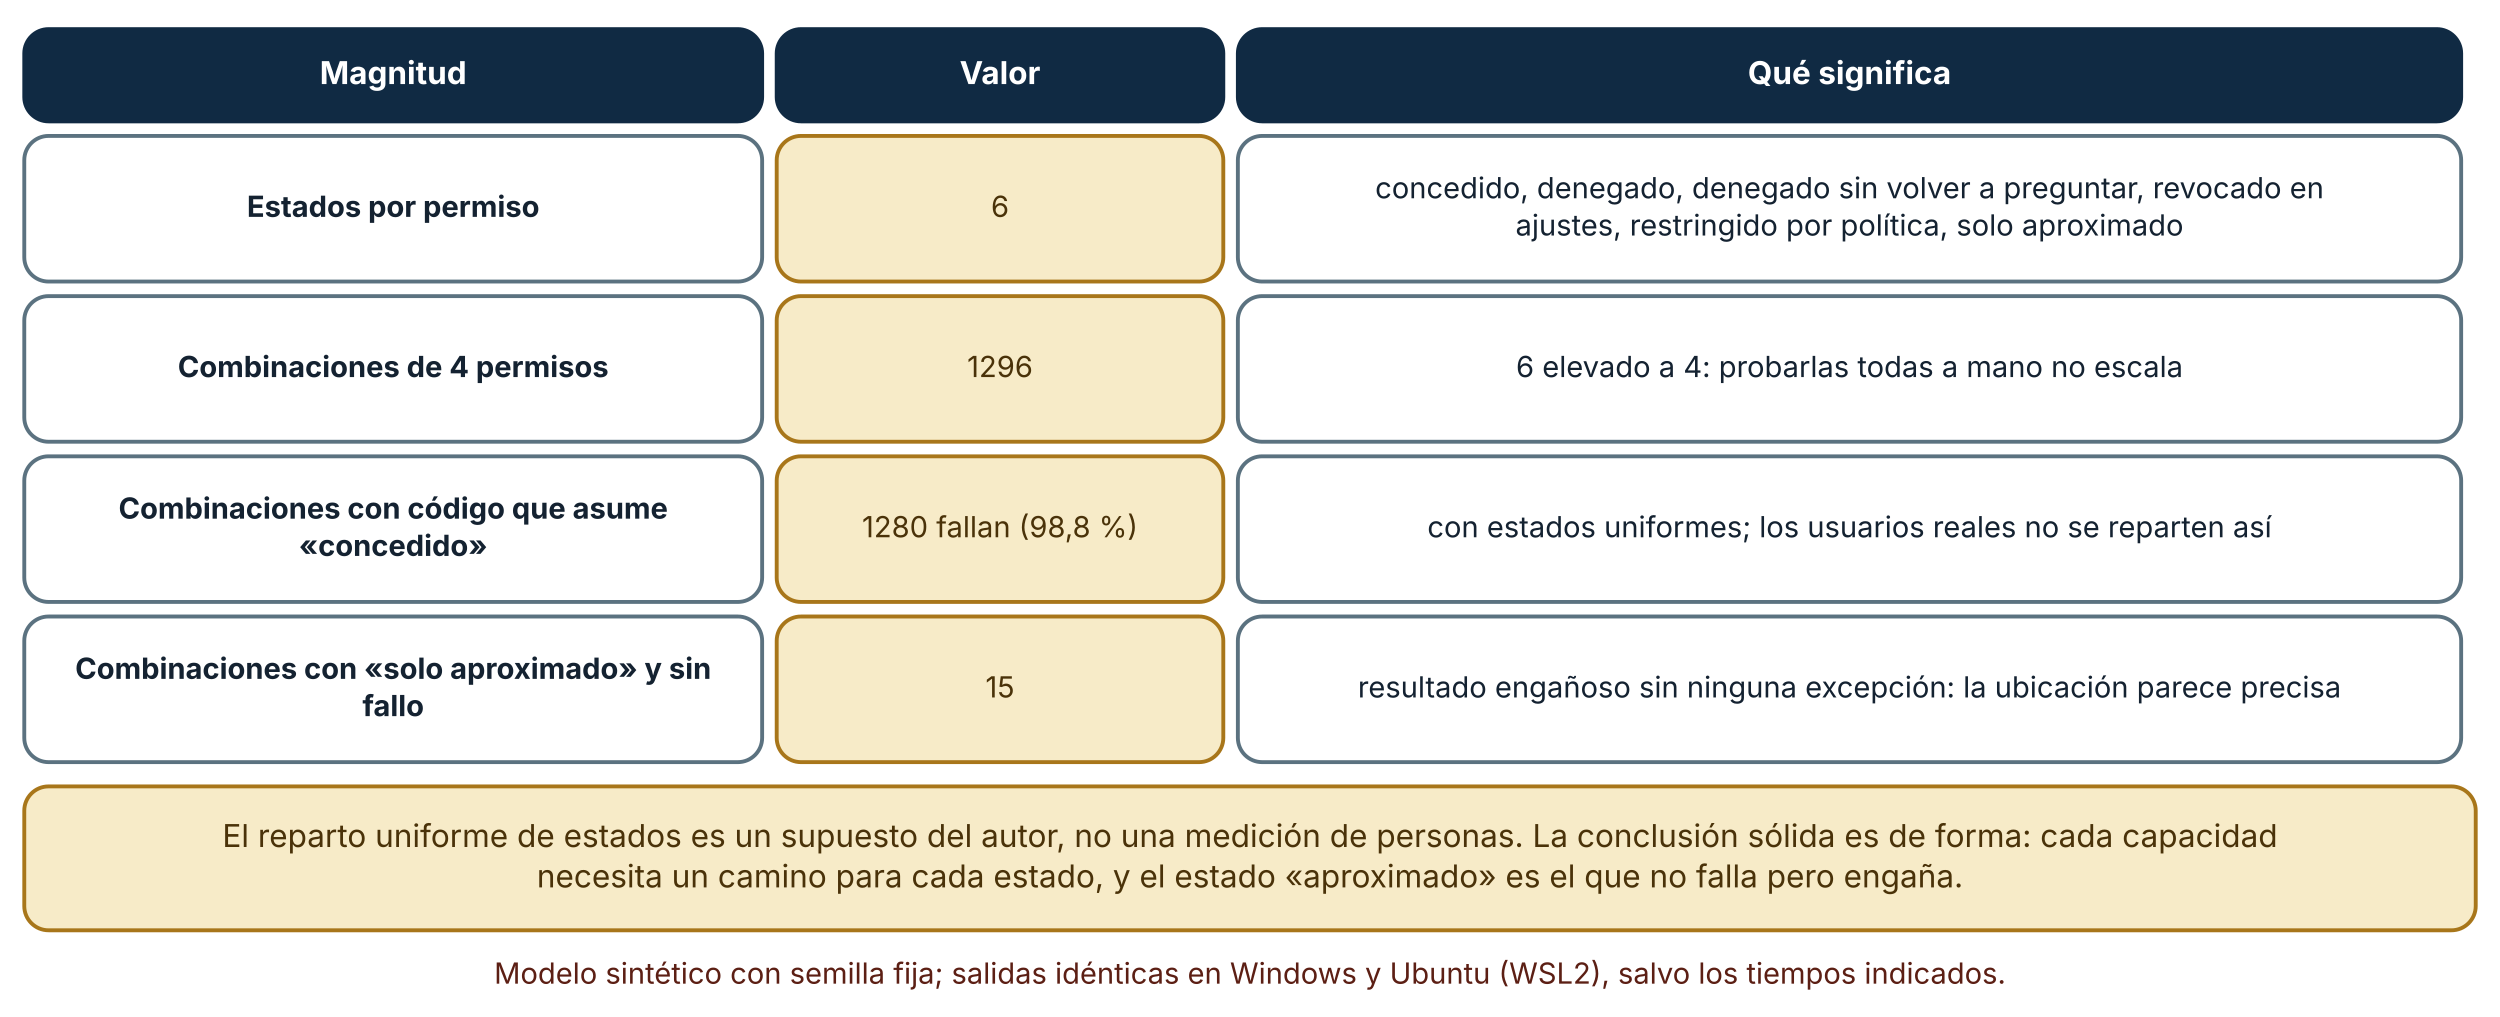
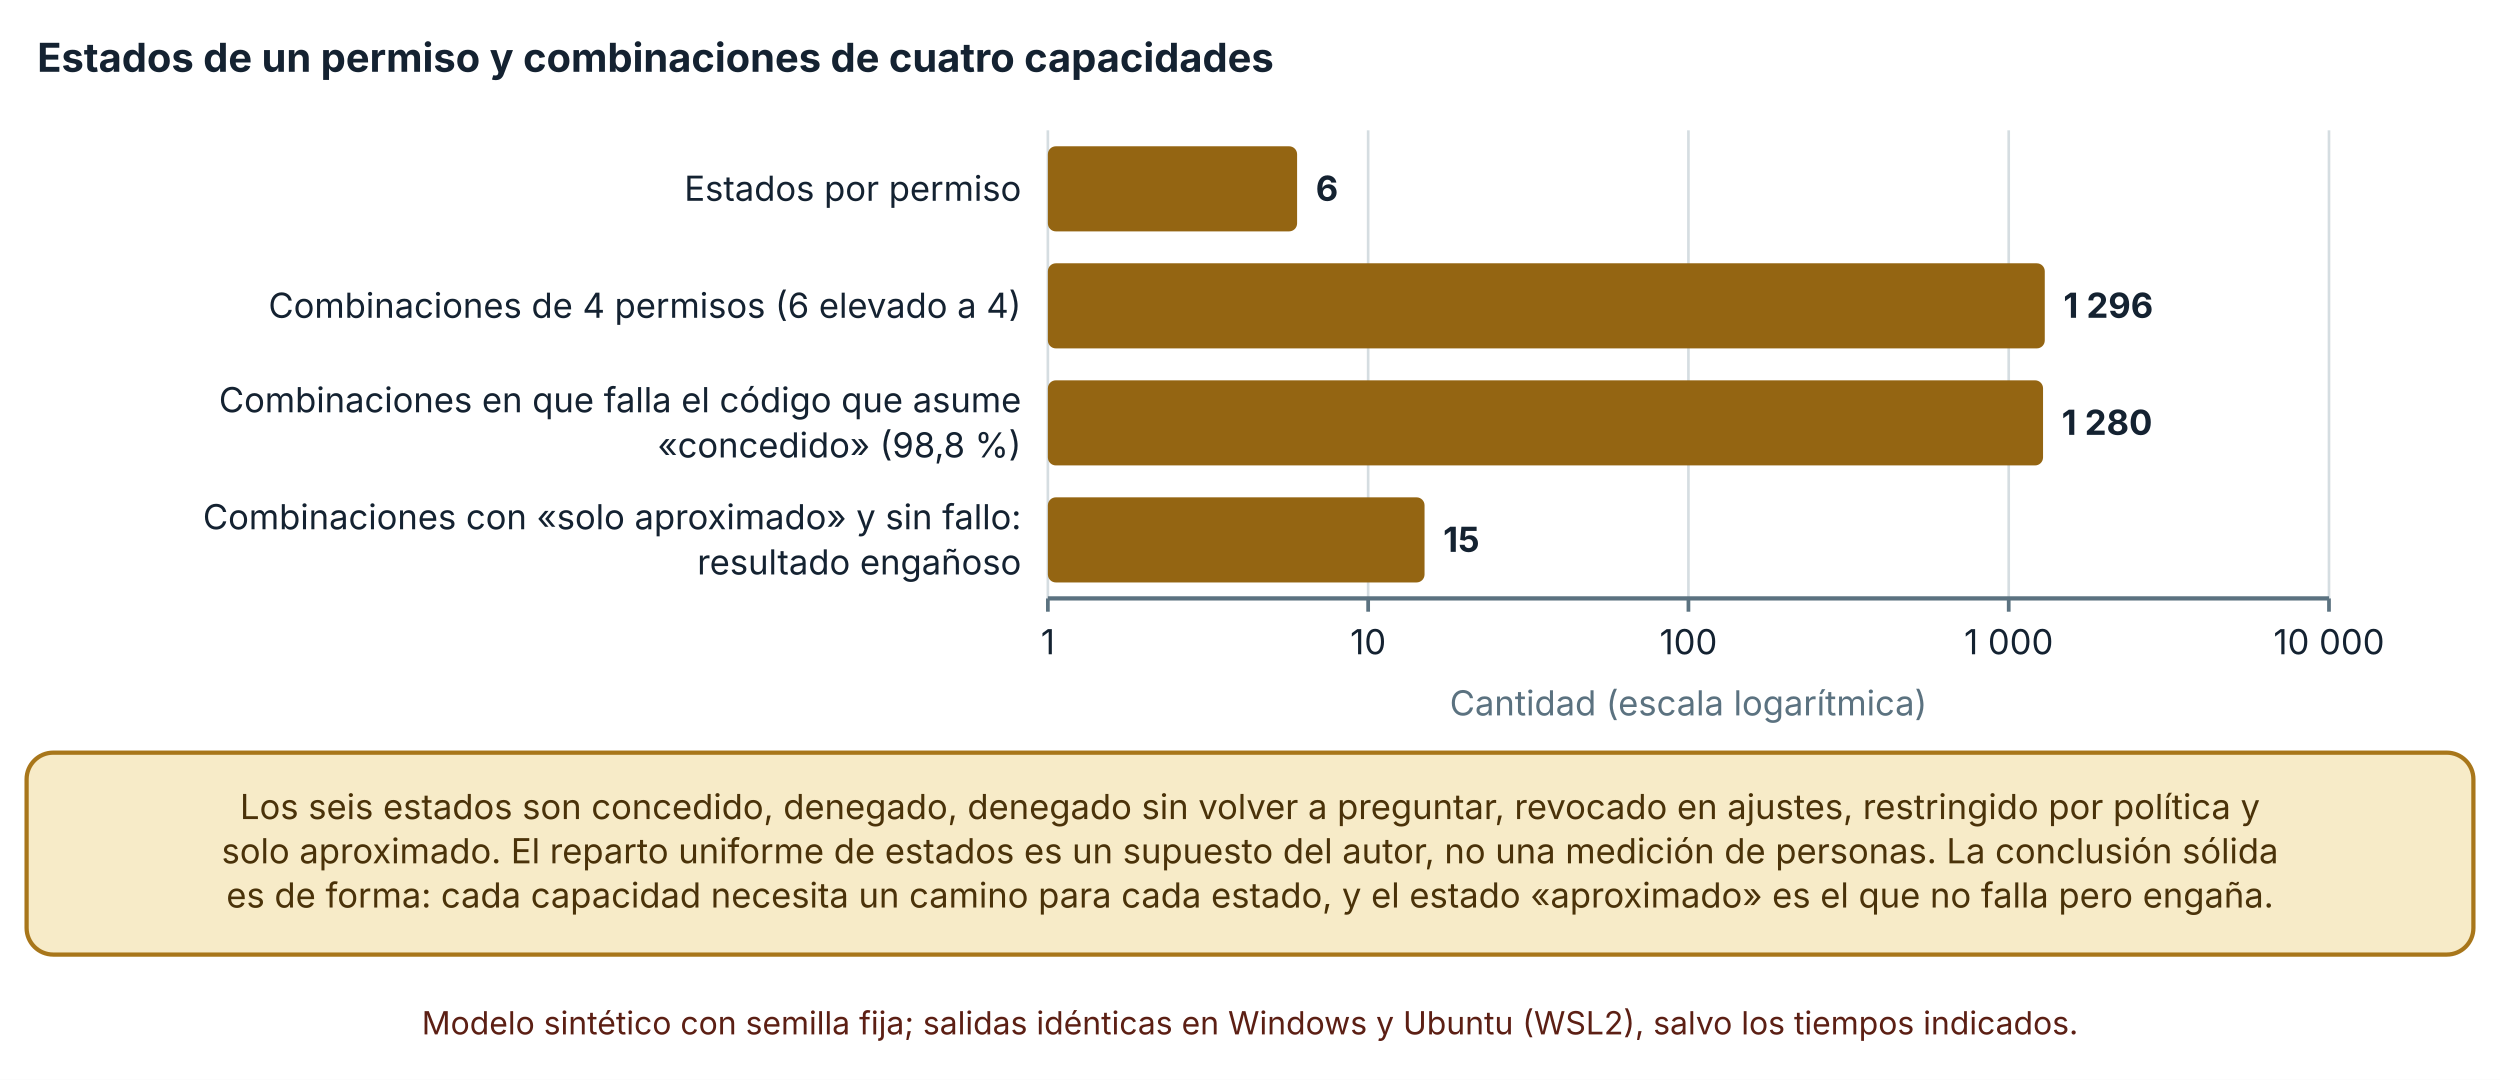
- <svg xmlns="http://www.w3.org/2000/svg" viewBox="0 0 1030 419" width="1030" height="419" role="img" aria-labelledby="t d" font-family="Inter, 'Segoe UI', system-ui, -apple-system, sans-serif">
+ <svg xmlns="http://www.w3.org/2000/svg" viewBox="0 0 940 406" width="940" height="406" role="img" aria-labelledby="t d" font-family="Inter, 'Segoe UI', system-ui, -apple-system, sans-serif">
  <defs>
    <marker id="arrow" viewBox="0 0 10 10" refX="9" refY="5" markerWidth="8" markerHeight="8" orient="auto-start-reverse">
      <path d="M0,0 L10,5 L0,10 z" fill="#32505f" />
    </marker>
    <marker id="arrow-coral" viewBox="0 0 10 10" refX="9" refY="5" markerWidth="8" markerHeight="8" orient="auto-start-reverse">
      <path d="M0,0 L10,5 L0,10 z" fill="#c0432f" />
    </marker>
  </defs>
-   <rect width="1030" height="419" fill="#ffffff" />
-   <rect x="10" y="12" width="304" height="38" rx="10" fill="#102a43" stroke="#102a43" stroke-width="1.6" />
-   <text x="162" y="34.64" font-size="13" text-anchor="middle" font-weight="700" fill="#ffffff">
-     <tspan x="162" dy="0">Magnitud</tspan>
+   <rect width="940" height="406" fill="#ffffff" />
+   <text x="14" y="27" font-size="15" text-anchor="start" font-weight="700" fill="#142231">
+     <tspan x="14" dy="0">Estados de un permiso y combinaciones de cuatro capacidades</tspan>
  </text>
-   <rect x="320" y="12" width="184" height="38" rx="10" fill="#102a43" stroke="#102a43" stroke-width="1.6" />
-   <text x="412" y="34.64" font-size="13" text-anchor="middle" font-weight="700" fill="#ffffff">
-     <tspan x="412" dy="0">Valor</tspan>
+   <line x1="394" y1="49" x2="394" y2="225" stroke="#d5dde1" stroke-width="1" />
+   <line x1="394" y1="225" x2="394" y2="230" stroke="#5b7280" stroke-width="1.4" />
+   <text x="394" y="246" font-size="13" text-anchor="middle" font-weight="400" fill="#142231">
+     <tspan x="394" dy="0">1</tspan>
  </text>
-   <rect x="510" y="12" width="504" height="38" rx="10" fill="#102a43" stroke="#102a43" stroke-width="1.6" />
-   <text x="762" y="34.64" font-size="13" text-anchor="middle" font-weight="700" fill="#ffffff">
-     <tspan x="762" dy="0">Qué significa</tspan>
+   <line x1="514.425" y1="49" x2="514.425" y2="225" stroke="#d5dde1" stroke-width="1" />
+   <line x1="514.425" y1="225" x2="514.425" y2="230" stroke="#5b7280" stroke-width="1.4" />
+   <text x="514.425" y="246" font-size="13" text-anchor="middle" font-weight="400" fill="#142231">
+     <tspan x="514.425" dy="0">10</tspan>
  </text>
-   <rect x="10" y="56" width="304" height="60" rx="10" fill="#ffffff" stroke="#5b7280" stroke-width="1.6" />
-   <text x="162" y="89.36" font-size="12" text-anchor="middle" font-weight="700" fill="#142231">
-     <tspan x="162" dy="0">Estados por permiso</tspan>
+   <line x1="634.85" y1="49" x2="634.85" y2="225" stroke="#d5dde1" stroke-width="1" />
+   <line x1="634.85" y1="225" x2="634.85" y2="230" stroke="#5b7280" stroke-width="1.4" />
+   <text x="634.85" y="246" font-size="13" text-anchor="middle" font-weight="400" fill="#142231">
+     <tspan x="634.85" dy="0">100</tspan>
  </text>
-   <rect x="320" y="56" width="184" height="60" rx="10" fill="#f7ebc8" stroke="#a8761a" stroke-width="1.6" />
-   <text x="412" y="89.36" font-size="12" text-anchor="middle" font-weight="400" fill="#4a3209">
-     <tspan x="412" dy="0">6</tspan>
+   <line x1="755.275" y1="49" x2="755.275" y2="225" stroke="#d5dde1" stroke-width="1" />
+   <line x1="755.275" y1="225" x2="755.275" y2="230" stroke="#5b7280" stroke-width="1.4" />
+   <text x="755.275" y="246" font-size="13" text-anchor="middle" font-weight="400" fill="#142231">
+     <tspan x="755.275" dy="0">1 000</tspan>
  </text>
-   <rect x="510" y="56" width="504" height="60" rx="10" fill="#ffffff" stroke="#5b7280" stroke-width="1.6" />
-   <text x="762" y="81.68" font-size="12" text-anchor="middle" font-weight="400" fill="#142231">
-     <tspan x="762" dy="0">concedido, denegado, denegado sin volver a preguntar, revocado en</tspan>
+   <line x1="875.7" y1="49" x2="875.7" y2="225" stroke="#d5dde1" stroke-width="1" />
+   <line x1="875.7" y1="225" x2="875.7" y2="230" stroke="#5b7280" stroke-width="1.4" />
+   <text x="875.7" y="246" font-size="13" text-anchor="middle" font-weight="400" fill="#142231">
+     <tspan x="875.7" dy="0">10 000</tspan>
  </text>
-   <text x="762" y="97.04" font-size="12" text-anchor="middle" font-weight="400" fill="#142231">
-     <tspan x="762" dy="0">ajustes, restringido por política, solo aproximado</tspan>
+   <line x1="394" y1="225" x2="875.7" y2="225" stroke="#5b7280" stroke-width="1.6" />
+   <text x="384" y="75.5" font-size="13" text-anchor="end" font-weight="400" fill="#142231">
+     <tspan x="384" dy="0">Estados por permiso</tspan>
  </text>
-   <rect x="10" y="122" width="304" height="60" rx="10" fill="#ffffff" stroke="#5b7280" stroke-width="1.6" />
-   <text x="162" y="155.36" font-size="12" text-anchor="middle" font-weight="700" fill="#142231">
-     <tspan x="162" dy="0">Combinaciones de 4 permisos</tspan>
+   <text x="384" y="119.5" font-size="13" text-anchor="end" font-weight="400" fill="#142231">
+     <tspan x="384" dy="0">Combinaciones de 4 permisos (6 elevado a 4)</tspan>
  </text>
-   <rect x="320" y="122" width="184" height="60" rx="10" fill="#f7ebc8" stroke="#a8761a" stroke-width="1.6" />
-   <text x="412" y="155.36" font-size="12" text-anchor="middle" font-weight="400" fill="#4a3209">
-     <tspan x="412" dy="0">1296</tspan>
+   <text x="384" y="155" font-size="13" text-anchor="end" font-weight="400" fill="#142231">
+     <tspan x="384" dy="0">Combinaciones en que falla el código que asume</tspan>
  </text>
-   <rect x="510" y="122" width="504" height="60" rx="10" fill="#ffffff" stroke="#5b7280" stroke-width="1.6" />
-   <text x="762" y="155.36" font-size="12" text-anchor="middle" font-weight="400" fill="#142231">
-     <tspan x="762" dy="0">6 elevado a 4: probarlas todas a mano no escala</tspan>
+   <text x="384" y="172" font-size="13" text-anchor="end" font-weight="400" fill="#142231">
+     <tspan x="384" dy="0">«concedido» (98,8 %)</tspan>
  </text>
-   <rect x="10" y="188" width="304" height="60" rx="10" fill="#ffffff" stroke="#5b7280" stroke-width="1.6" />
-   <text x="162" y="213.68" font-size="12" text-anchor="middle" font-weight="700" fill="#142231">
-     <tspan x="162" dy="0">Combinaciones con código que asume</tspan>
+   <text x="384" y="199" font-size="13" text-anchor="end" font-weight="400" fill="#142231">
+     <tspan x="384" dy="0">Combinaciones con «solo aproximado» y sin fallo:</tspan>
  </text>
-   <text x="162" y="229.04" font-size="12" text-anchor="middle" font-weight="700" fill="#142231">
-     <tspan x="162" dy="0">«concedido»</tspan>
+   <text x="384" y="216" font-size="13" text-anchor="end" font-weight="400" fill="#142231">
+     <tspan x="384" dy="0">resultado engañoso</tspan>
  </text>
-   <rect x="320" y="188" width="184" height="60" rx="10" fill="#f7ebc8" stroke="#a8761a" stroke-width="1.6" />
-   <text x="412" y="221.36" font-size="12" text-anchor="middle" font-weight="400" fill="#4a3209">
-     <tspan x="412" dy="0">1280 fallan (98,8 %)</tspan>
+   <rect x="394" y="55" width="93.709" height="32" rx="3" fill="#946512" />
+   <text x="494.709" y="75.5" font-size="13" text-anchor="start" font-weight="700" fill="#142231">
+     <tspan x="494.709" dy="0">6</tspan>
  </text>
-   <rect x="510" y="188" width="504" height="60" rx="10" fill="#ffffff" stroke="#5b7280" stroke-width="1.6" />
-   <text x="762" y="221.36" font-size="12" text-anchor="middle" font-weight="400" fill="#142231">
-     <tspan x="762" dy="0">con estados uniformes; los usuarios reales no se reparten así</tspan>
+   <rect x="394" y="99" width="374.835" height="32" rx="3" fill="#946512" />
+   <text x="775.835" y="119.5" font-size="13" text-anchor="start" font-weight="700" fill="#142231">
+     <tspan x="775.835" dy="0">1 296</tspan>
  </text>
-   <rect x="10" y="254" width="304" height="60" rx="10" fill="#ffffff" stroke="#5b7280" stroke-width="1.6" />
-   <text x="162" y="279.68" font-size="12" text-anchor="middle" font-weight="700" fill="#142231">
-     <tspan x="162" dy="0">Combinaciones con «solo aproximado» y sin</tspan>
+   <rect x="394" y="143" width="374.186" height="32" rx="3" fill="#946512" />
+   <text x="775.186" y="163.5" font-size="13" text-anchor="start" font-weight="700" fill="#142231">
+     <tspan x="775.186" dy="0">1 280</tspan>
  </text>
-   <text x="162" y="295.04" font-size="12" text-anchor="middle" font-weight="700" fill="#142231">
-     <tspan x="162" dy="0">fallo</tspan>
+   <rect x="394" y="187" width="141.631" height="32" rx="3" fill="#946512" />
+   <text x="542.631" y="207.5" font-size="13" text-anchor="start" font-weight="700" fill="#142231">
+     <tspan x="542.631" dy="0">15</tspan>
  </text>
-   <rect x="320" y="254" width="184" height="60" rx="10" fill="#f7ebc8" stroke="#a8761a" stroke-width="1.6" />
-   <text x="412" y="287.36" font-size="12" text-anchor="middle" font-weight="400" fill="#4a3209">
-     <tspan x="412" dy="0">15</tspan>
+   <text x="634.85" y="269" font-size="13" text-anchor="middle" font-weight="400" fill="#5b7280">
+     <tspan x="634.85" dy="0">Cantidad (escala logarítmica)</tspan>
  </text>
-   <rect x="510" y="254" width="504" height="60" rx="10" fill="#ffffff" stroke="#5b7280" stroke-width="1.6" />
-   <text x="762" y="287.36" font-size="12" text-anchor="middle" font-weight="400" fill="#142231">
-     <tspan x="762" dy="0">resultado engañoso sin ninguna excepción: la ubicación parece precisa</tspan>
+   <rect x="10" y="283" width="920" height="75.92" rx="10" fill="#f7ebc8" stroke="#a8761a" stroke-width="1.6" />
+   <text x="470" y="307.96" font-size="13" text-anchor="middle" font-weight="400" fill="#4a3209">
+     <tspan x="470" dy="0">Los seis estados son concedido, denegado, denegado sin volver a preguntar, revocado en ajustes, restringido por política y</tspan>
  </text>
-   <rect x="10" y="324" width="1010" height="59.28" rx="10" fill="#f7ebc8" stroke="#a8761a" stroke-width="1.6" />
-   <text x="515" y="348.96" font-size="13" text-anchor="middle" font-weight="400" fill="#4a3209">
-     <tspan x="515" dy="0">El reparto uniforme de estados es un supuesto del autor, no una medición de personas. La conclusión sólida es de forma: cada capacidad</tspan>
+   <text x="470" y="324.6" font-size="13" text-anchor="middle" font-weight="400" fill="#4a3209">
+     <tspan x="470" dy="0">solo aproximado. El reparto uniforme de estados es un supuesto del autor, no una medición de personas. La conclusión sólida</tspan>
  </text>
-   <text x="515" y="365.6" font-size="13" text-anchor="middle" font-weight="400" fill="#4a3209">
-     <tspan x="515" dy="0">necesita un camino para cada estado, y el estado «aproximado» es el que no falla pero engaña.</tspan>
+   <text x="470" y="341.24" font-size="13" text-anchor="middle" font-weight="400" fill="#4a3209">
+     <tspan x="470" dy="0">es de forma: cada capacidad necesita un camino para cada estado, y el estado «aproximado» es el que no falla pero engaña.</tspan>
  </text>
-   <text x="515" y="405.28" font-size="12" text-anchor="middle" font-weight="400" fill="#5c1f14">
-     <tspan x="515" dy="0">Modelo sintético con semilla fija; salidas idénticas en Windows y Ubuntu (WSL2), salvo los tiempos indicados.</tspan>
+   <text x="470" y="388.92" font-size="12" text-anchor="middle" font-weight="400" fill="#5c1f14">
+     <tspan x="470" dy="0">Modelo sintético con semilla fija; salidas idénticas en Windows y Ubuntu (WSL2), salvo los tiempos indicados.</tspan>
  </text>
</svg>
